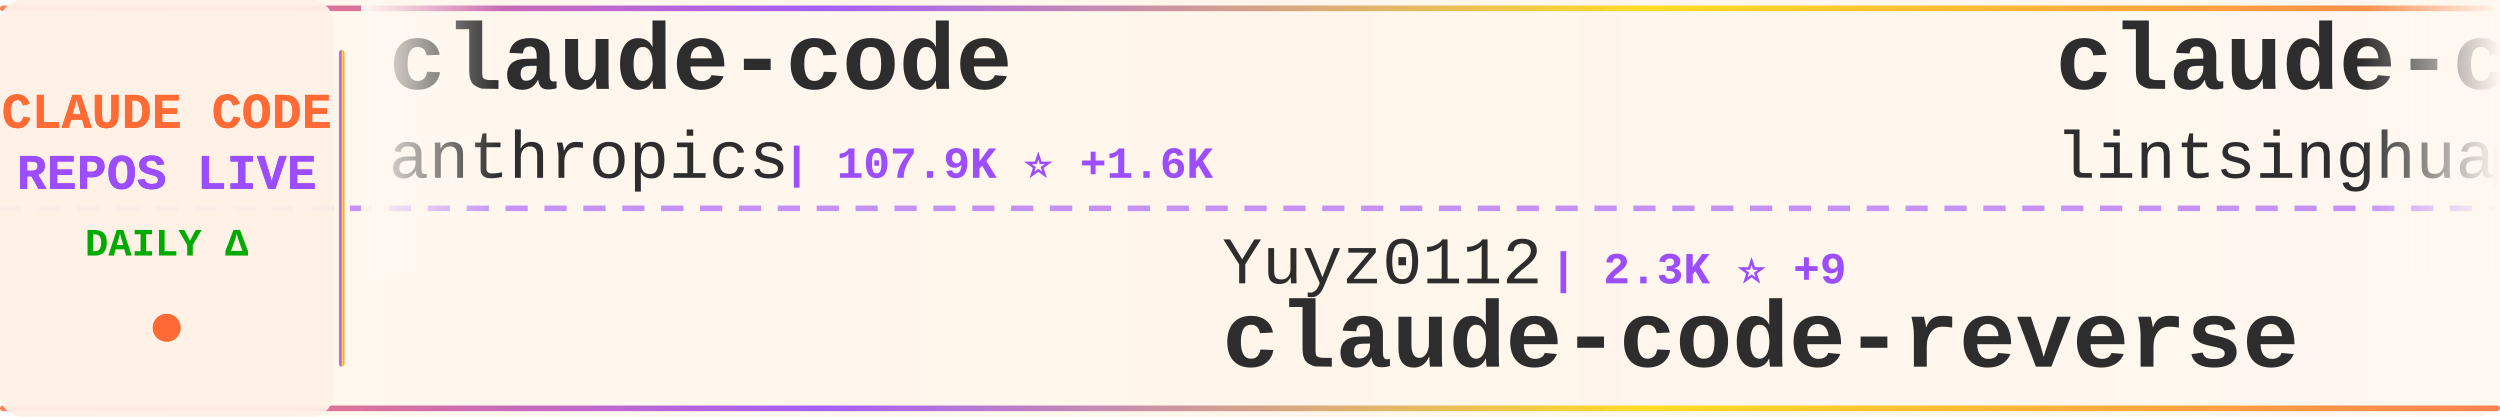
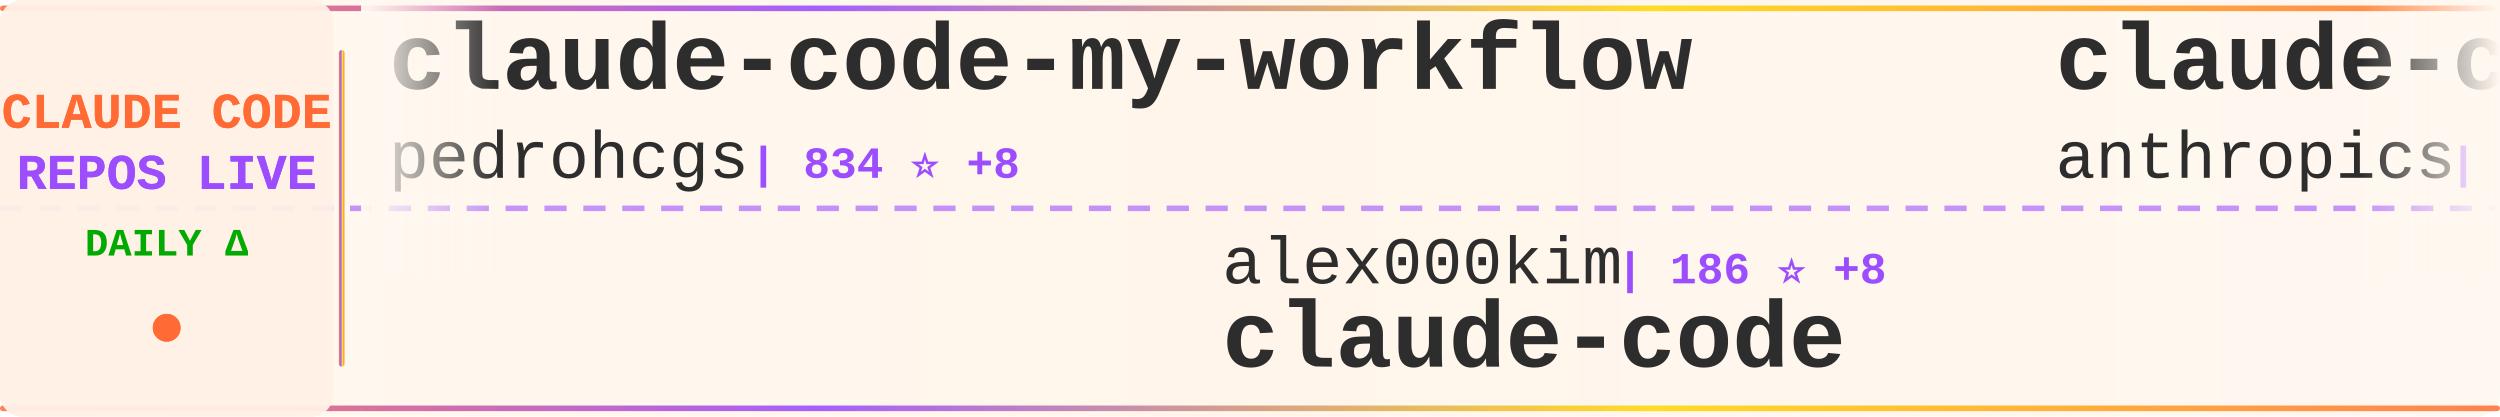
<svg xmlns="http://www.w3.org/2000/svg" width="900" height="150">
  <defs>
    <linearGradient id="tickerBg" x1="0%" y1="0%" x2="100%" y2="0%">
      <stop offset="0%" style="stop-color:#fff8f0;stop-opacity:0.98" />
      <stop offset="50%" style="stop-color:#fff5eb;stop-opacity:1" />
      <stop offset="100%" style="stop-color:#fff8f0;stop-opacity:0.98" />
    </linearGradient>
    <linearGradient id="borderGrad" x1="0%" y1="0%" x2="100%" y2="0%">
      <stop offset="0%" style="stop-color:#FF6B35;stop-opacity:0.85">
        <animate attributeName="stop-opacity" values="0.85;1;0.85" dur="2s" repeatCount="indefinite" />
      </stop>
      <stop offset="33%" style="stop-color:#9C4EFF;stop-opacity:0.9">
        <animate attributeName="stop-opacity" values="0.9;1;0.9" dur="2.2s" repeatCount="indefinite" />
      </stop>
      <stop offset="66%" style="stop-color:#FFD700;stop-opacity:0.85">
        <animate attributeName="stop-opacity" values="0.85;1;0.85" dur="1.8s" repeatCount="indefinite" />
      </stop>
      <stop offset="100%" style="stop-color:#FF6B35;stop-opacity:0.85">
        <animate attributeName="stop-opacity" values="0.85;1;0.85" dur="2s" repeatCount="indefinite" />
      </stop>
    </linearGradient>
    <filter id="textGlow">
      <feGaussianBlur stdDeviation="0.15" result="coloredBlur" />
      <feMerge>
        <feMergeNode in="coloredBlur" />
        <feMergeNode in="SourceGraphic" />
      </feMerge>
    </filter>
    <filter id="metricGlow">
      <feGaussianBlur stdDeviation="0.2" result="coloredBlur" />
      <feMerge>
        <feMergeNode in="coloredBlur" />
        <feMergeNode in="SourceGraphic" />
      </feMerge>
    </filter>
    <linearGradient id="leftFade" x1="0%" y1="0%" x2="100%" y2="0%">
      <stop offset="0%" style="stop-color:#fff8f0;stop-opacity:1" />
      <stop offset="100%" style="stop-color:#fff8f0;stop-opacity:0" />
    </linearGradient>
    <linearGradient id="rightFade" x1="0%" y1="0%" x2="100%" y2="0%">
      <stop offset="0%" style="stop-color:#fff8f0;stop-opacity:0" />
      <stop offset="100%" style="stop-color:#fff8f0;stop-opacity:1" />
    </linearGradient>
  </defs>
  <rect width="900" height="150" fill="url(#tickerBg)" rx="8" />
  <rect x="0" y="2" width="900" height="2" fill="url(#borderGrad)" rx="1" />
  <rect x="0" y="146" width="900" height="2" fill="url(#borderGrad)" rx="1" />
  <line x1="0" y1="75" x2="900" y2="75" stroke="#9C4EFF" stroke-width="2" stroke-dasharray="8 6" opacity="0.6" />
  <rect x="0" y="0" width="120" height="150" fill="#fff0e6" opacity="0.95" rx="8" />
  <text x="60" y="46" font-family="'Courier New', monospace" font-size="18" font-weight="bold" fill="#FF6B35" text-anchor="middle" filter="url(#textGlow)">
    CLAUDE CODE
  </text>
  <text x="60" y="68" font-family="'Courier New', monospace" font-size="18" font-weight="bold" fill="#9C4EFF" text-anchor="middle" filter="url(#textGlow)">
    REPOS LIVE
  </text>
  <text x="60" y="92" font-family="'Courier New', monospace" font-size="14" font-weight="bold" fill="#00aa00" text-anchor="middle">
    DAILY Δ
  </text>
  <circle cx="60" cy="118" r="5" fill="#FF6B35" filter="url(#metricGlow)">
    <animate attributeName="r" values="4;6;4" dur="1.5s" repeatCount="indefinite" />
    <animate attributeName="opacity" values="0.6;1;0.6" dur="1.5s" repeatCount="indefinite" />
  </circle>
  <rect x="122" y="18" width="2" height="114" fill="url(#borderGrad)" rx="1" />
  <clipPath id="tickerClip">
    <rect x="130" y="0" width="770" height="150" />
  </clipPath>
  <g clip-path="url(#tickerClip)">
    <g id="tickerItems">
      <animateTransform attributeName="transform" attributeType="XML" type="translate" from="0 0" to="-3000 0" dur="54s" repeatCount="indefinite" />
      <g transform="translate(0, 0)">
-         <text x="140" y="32" font-family="'Courier New', monospace" font-size="34" font-weight="bold" fill="#2d2d2d">claude-code</text>
-         <text x="140" y="64" font-family="'Courier New', monospace" font-size="24" font-weight="normal" fill="#2d2d2d" opacity="1.0">anthropics</text>
-         <text x="282" y="64" font-family="'Courier New', monospace" font-size="16" font-weight="bold" fill="#9C4EFF"> | 107.9K ⭐ +1.6K</text>
+         <text x="140" y="32" font-family="'Courier New', monospace" font-size="34" font-weight="bold" fill="#2d2d2d">claude-code-my-workflow</text>
+         <text x="140" y="64" font-family="'Courier New', monospace" font-size="24" font-weight="normal" fill="#2d2d2d" opacity="1.0">pedrohcgs</text>
+         <text x="270" y="64" font-family="'Courier New', monospace" font-size="16" font-weight="bold" fill="#9C4EFF"> | 834 ⭐ +8</text>
      </g>
      <g transform="translate(300, 0)">
-         <text x="140" y="102" font-family="'Courier New', monospace" font-size="24" font-weight="normal" fill="#2d2d2d" opacity="1.0">Yuyz0112</text>
-         <text x="258" y="102" font-family="'Courier New', monospace" font-size="16" font-weight="bold" fill="#9C4EFF"> | 2.3K ⭐ +9</text>
-         <text x="140" y="132" font-family="'Courier New', monospace" font-size="34" font-weight="bold" fill="#2d2d2d">claude-code-reverse</text>
+         <text x="140" y="102" font-family="'Courier New', monospace" font-size="24" font-weight="normal" fill="#2d2d2d" opacity="1.0">alex000kim</text>
+         <text x="282" y="102" font-family="'Courier New', monospace" font-size="16" font-weight="bold" fill="#9C4EFF"> | 186 ⭐ +8</text>
+         <text x="140" y="132" font-family="'Courier New', monospace" font-size="34" font-weight="bold" fill="#2d2d2d">claude-code</text>
      </g>
      <g transform="translate(600, 0)">
-         <text x="140" y="32" font-family="'Courier New', monospace" font-size="34" font-weight="bold" fill="#2d2d2d">claude-code-book</text>
-         <text x="140" y="64" font-family="'Courier New', monospace" font-size="24" font-weight="normal" fill="#2d2d2d" opacity="1.0">lintsinghua</text>
-         <text x="294" y="64" font-family="'Courier New', monospace" font-size="16" font-weight="bold" fill="#9C4EFF"> | 1.7K ⭐ +307</text>
+         <text x="140" y="32" font-family="'Courier New', monospace" font-size="34" font-weight="bold" fill="#2d2d2d">claude-code-base-action</text>
+         <text x="140" y="64" font-family="'Courier New', monospace" font-size="24" font-weight="normal" fill="#2d2d2d" opacity="1.0">anthropics</text>
+         <text x="282" y="64" font-family="'Courier New', monospace" font-size="16" font-weight="bold" fill="#9C4EFF"> | 781 ⭐ +3</text>
      </g>
      <g transform="translate(900, 0)">
-         <text x="140" y="102" font-family="'Courier New', monospace" font-size="24" font-weight="normal" fill="#2d2d2d" opacity="1.0">anthropics</text>
-         <text x="282" y="102" font-family="'Courier New', monospace" font-size="16" font-weight="bold" fill="#9C4EFF"> | 15.9K ⭐ +102</text>
-         <text x="140" y="132" font-family="'Courier New', monospace" font-size="34" font-weight="bold" fill="#2d2d2d">claude-plugins-official</text>
+         <text x="140" y="102" font-family="'Courier New', monospace" font-size="24" font-weight="normal" fill="#2d2d2d" opacity="1.0">hangsman</text>
+         <text x="258" y="102" font-family="'Courier New', monospace" font-size="16" font-weight="bold" fill="#9C4EFF"> | 708 ⭐ +28</text>
+         <text x="140" y="132" font-family="'Courier New', monospace" font-size="34" font-weight="bold" fill="#2d2d2d">claude-code-source</text>
      </g>
      <g transform="translate(1200, 0)">
-         <text x="140" y="32" font-family="'Courier New', monospace" font-size="34" font-weight="bold" fill="#2d2d2d">how-claude-code-works</text>
-         <text x="140" y="64" font-family="'Courier New', monospace" font-size="24" font-weight="normal" fill="#2d2d2d" opacity="1.0">Windy3f3f3f3f</text>
-         <text x="318" y="64" font-family="'Courier New', monospace" font-size="16" font-weight="bold" fill="#9C4EFF"> | 1.4K ⭐ +135</text>
+         <text x="140" y="32" font-family="'Courier New', monospace" font-size="34" font-weight="bold" fill="#2d2d2d">claude-code-cli</text>
+         <text x="140" y="64" font-family="'Courier New', monospace" font-size="24" font-weight="normal" fill="#2d2d2d" opacity="1.0">huangserva</text>
+         <text x="282" y="64" font-family="'Courier New', monospace" font-size="16" font-weight="bold" fill="#9C4EFF"> | 489 ⭐ +41</text>
      </g>
      <g transform="translate(1500, 0)">
-         <text x="140" y="102" font-family="'Courier New', monospace" font-size="24" font-weight="normal" fill="#2d2d2d" opacity="1.0">feiskyer</text>
-         <text x="258" y="102" font-family="'Courier New', monospace" font-size="16" font-weight="bold" fill="#9C4EFF"> | 1.4K ⭐ +3</text>
-         <text x="140" y="132" font-family="'Courier New', monospace" font-size="34" font-weight="bold" fill="#2d2d2d">claude-code-settings</text>
+         <text x="140" y="102" font-family="'Courier New', monospace" font-size="24" font-weight="normal" fill="#2d2d2d" opacity="1.0">isboyjc</text>
+         <text x="246" y="102" font-family="'Courier New', monospace" font-size="16" font-weight="bold" fill="#9C4EFF"> | 119 ⭐ +21</text>
+         <text x="140" y="132" font-family="'Courier New', monospace" font-size="34" font-weight="bold" fill="#2d2d2d">claude-code</text>
      </g>
      <g transform="translate(1800, 0)">
-         <text x="140" y="32" font-family="'Courier New', monospace" font-size="34" font-weight="bold" fill="#2d2d2d">claude-code-source</text>
-         <text x="140" y="64" font-family="'Courier New', monospace" font-size="24" font-weight="normal" fill="#2d2d2d" opacity="1.0">hangsman</text>
-         <text x="258" y="64" font-family="'Courier New', monospace" font-size="16" font-weight="bold" fill="#9C4EFF"> | 706 ⭐ +32</text>
+         <text x="140" y="32" font-family="'Courier New', monospace" font-size="34" font-weight="bold" fill="#2d2d2d">claude-code-rust</text>
+         <text x="140" y="64" font-family="'Courier New', monospace" font-size="24" font-weight="normal" fill="#2d2d2d" opacity="1.0">lorryjovens-hub</text>
+         <text x="342" y="64" font-family="'Courier New', monospace" font-size="16" font-weight="bold" fill="#9C4EFF"> | 889 ⭐ +474</text>
      </g>
      <g transform="translate(2100, 0)">
-         <text x="140" y="102" font-family="'Courier New', monospace" font-size="24" font-weight="normal" fill="#2d2d2d" opacity="1.0">xorespesp</text>
-         <text x="270" y="102" font-family="'Courier New', monospace" font-size="16" font-weight="bold" fill="#9C4EFF"> | 184 ⭐ +10</text>
+         <text x="140" y="102" font-family="'Courier New', monospace" font-size="24" font-weight="normal" fill="#2d2d2d" opacity="1.0">sugyan</text>
+         <text x="234" y="102" font-family="'Courier New', monospace" font-size="16" font-weight="bold" fill="#9C4EFF"> | 995 ⭐ +4</text>
+         <text x="140" y="132" font-family="'Courier New', monospace" font-size="34" font-weight="bold" fill="#2d2d2d">claude-code-webui</text>
+       </g>
+       <g transform="translate(2400, 0)">
+         <text x="140" y="32" font-family="'Courier New', monospace" font-size="34" font-weight="bold" fill="#2d2d2d">free-claude-code</text>
+         <text x="140" y="64" font-family="'Courier New', monospace" font-size="24" font-weight="normal" fill="#2d2d2d" opacity="1.0">Alishahryar1</text>
+         <text x="306" y="64" font-family="'Courier New', monospace" font-size="16" font-weight="bold" fill="#9C4EFF"> | 1.5K ⭐ +48</text>
+       </g>
+       <g transform="translate(2700, 0)">
+         <text x="140" y="102" font-family="'Courier New', monospace" font-size="24" font-weight="normal" fill="#2d2d2d" opacity="1.0">jarmuine</text>
+         <text x="258" y="102" font-family="'Courier New', monospace" font-size="16" font-weight="bold" fill="#9C4EFF"> | 1.7K ⭐ +106</text>
        <text x="140" y="132" font-family="'Courier New', monospace" font-size="34" font-weight="bold" fill="#2d2d2d">claude-code</text>
      </g>
-       <g transform="translate(2400, 0)">
-         <text x="140" y="32" font-family="'Courier New', monospace" font-size="34" font-weight="bold" fill="#2d2d2d">claude-code-source</text>
-         <text x="140" y="64" font-family="'Courier New', monospace" font-size="24" font-weight="normal" fill="#2d2d2d" opacity="1.0">AprilNEA</text>
-         <text x="258" y="64" font-family="'Courier New', monospace" font-size="16" font-weight="bold" fill="#9C4EFF"> | 341 ⭐ +21</text>
-       </g>
-       <g transform="translate(2700, 0)">
-         <text x="140" y="102" font-family="'Courier New', monospace" font-size="24" font-weight="normal" fill="#2d2d2d" opacity="1.0">Piebald-AI</text>
-         <text x="282" y="102" font-family="'Courier New', monospace" font-size="16" font-weight="bold" fill="#9C4EFF"> | 8.2K ⭐ +90</text>
-         <text x="140" y="132" font-family="'Courier New', monospace" font-size="34" font-weight="bold" fill="#2d2d2d">claude-code-system-promp...</text>
-       </g>
      <g transform="translate(3000, 0)">
-         <text x="140" y="32" font-family="'Courier New', monospace" font-size="34" font-weight="bold" fill="#2d2d2d">claude-code</text>
-         <text x="140" y="64" font-family="'Courier New', monospace" font-size="24" font-weight="normal" fill="#2d2d2d" opacity="1.0">anthropics</text>
-         <text x="282" y="64" font-family="'Courier New', monospace" font-size="16" font-weight="bold" fill="#9C4EFF"> | 107.9K ⭐ +1.6K</text>
+         <text x="140" y="32" font-family="'Courier New', monospace" font-size="34" font-weight="bold" fill="#2d2d2d">claude-code-my-workflow</text>
+         <text x="140" y="64" font-family="'Courier New', monospace" font-size="24" font-weight="normal" fill="#2d2d2d" opacity="1.0">pedrohcgs</text>
+         <text x="270" y="64" font-family="'Courier New', monospace" font-size="16" font-weight="bold" fill="#9C4EFF"> | 834 ⭐ +8</text>
      </g>
      <g transform="translate(3300, 0)">
-         <text x="140" y="102" font-family="'Courier New', monospace" font-size="24" font-weight="normal" fill="#2d2d2d" opacity="1.0">Yuyz0112</text>
-         <text x="258" y="102" font-family="'Courier New', monospace" font-size="16" font-weight="bold" fill="#9C4EFF"> | 2.3K ⭐ +9</text>
-         <text x="140" y="132" font-family="'Courier New', monospace" font-size="34" font-weight="bold" fill="#2d2d2d">claude-code-reverse</text>
+         <text x="140" y="102" font-family="'Courier New', monospace" font-size="24" font-weight="normal" fill="#2d2d2d" opacity="1.0">alex000kim</text>
+         <text x="282" y="102" font-family="'Courier New', monospace" font-size="16" font-weight="bold" fill="#9C4EFF"> | 186 ⭐ +8</text>
+         <text x="140" y="132" font-family="'Courier New', monospace" font-size="34" font-weight="bold" fill="#2d2d2d">claude-code</text>
      </g>
      <g transform="translate(3600, 0)">
-         <text x="140" y="32" font-family="'Courier New', monospace" font-size="34" font-weight="bold" fill="#2d2d2d">claude-code-book</text>
-         <text x="140" y="64" font-family="'Courier New', monospace" font-size="24" font-weight="normal" fill="#2d2d2d" opacity="1.0">lintsinghua</text>
-         <text x="294" y="64" font-family="'Courier New', monospace" font-size="16" font-weight="bold" fill="#9C4EFF"> | 1.7K ⭐ +307</text>
+         <text x="140" y="32" font-family="'Courier New', monospace" font-size="34" font-weight="bold" fill="#2d2d2d">claude-code-base-action</text>
+         <text x="140" y="64" font-family="'Courier New', monospace" font-size="24" font-weight="normal" fill="#2d2d2d" opacity="1.0">anthropics</text>
+         <text x="282" y="64" font-family="'Courier New', monospace" font-size="16" font-weight="bold" fill="#9C4EFF"> | 781 ⭐ +3</text>
      </g>
      <g transform="translate(3900, 0)">
-         <text x="140" y="102" font-family="'Courier New', monospace" font-size="24" font-weight="normal" fill="#2d2d2d" opacity="1.0">anthropics</text>
-         <text x="282" y="102" font-family="'Courier New', monospace" font-size="16" font-weight="bold" fill="#9C4EFF"> | 15.9K ⭐ +102</text>
-         <text x="140" y="132" font-family="'Courier New', monospace" font-size="34" font-weight="bold" fill="#2d2d2d">claude-plugins-official</text>
+         <text x="140" y="102" font-family="'Courier New', monospace" font-size="24" font-weight="normal" fill="#2d2d2d" opacity="1.0">hangsman</text>
+         <text x="258" y="102" font-family="'Courier New', monospace" font-size="16" font-weight="bold" fill="#9C4EFF"> | 708 ⭐ +28</text>
+         <text x="140" y="132" font-family="'Courier New', monospace" font-size="34" font-weight="bold" fill="#2d2d2d">claude-code-source</text>
      </g>
    </g>
  </g>
  <rect x="130" y="0" width="50" height="100" fill="url(#leftFade)" />
  <rect x="850" y="0" width="50" height="100" fill="url(#rightFade)" />
</svg>
